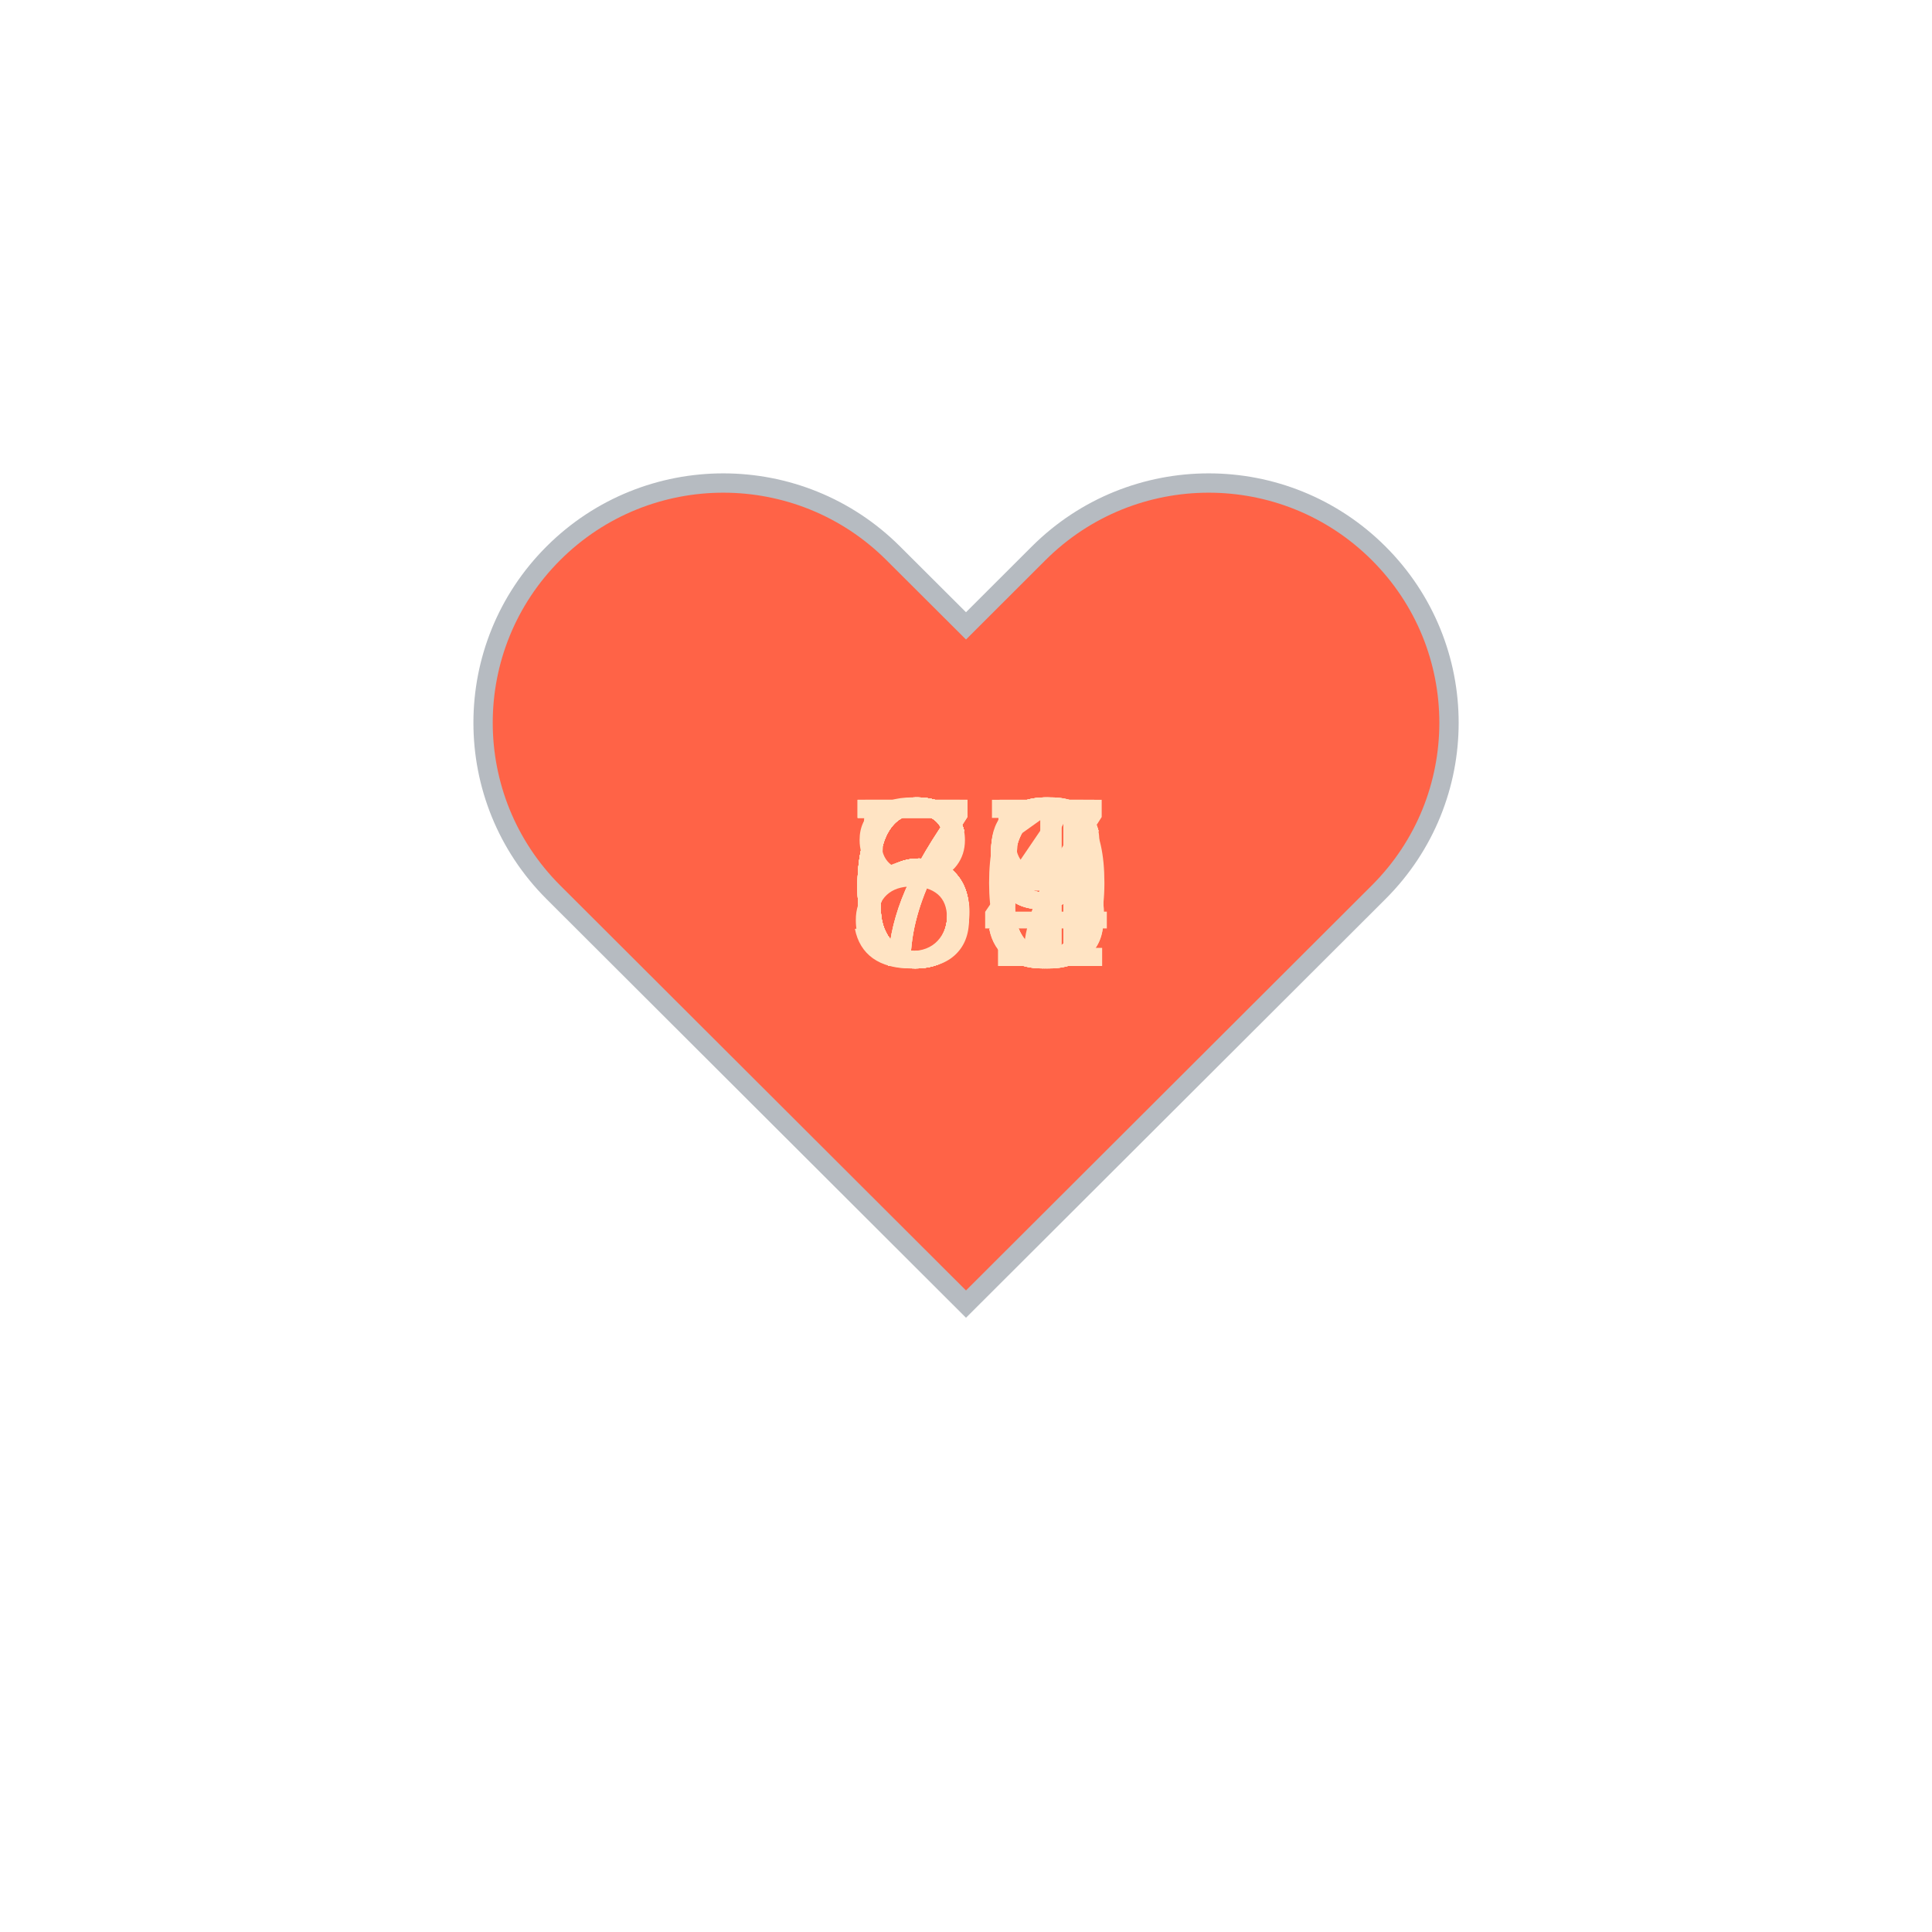
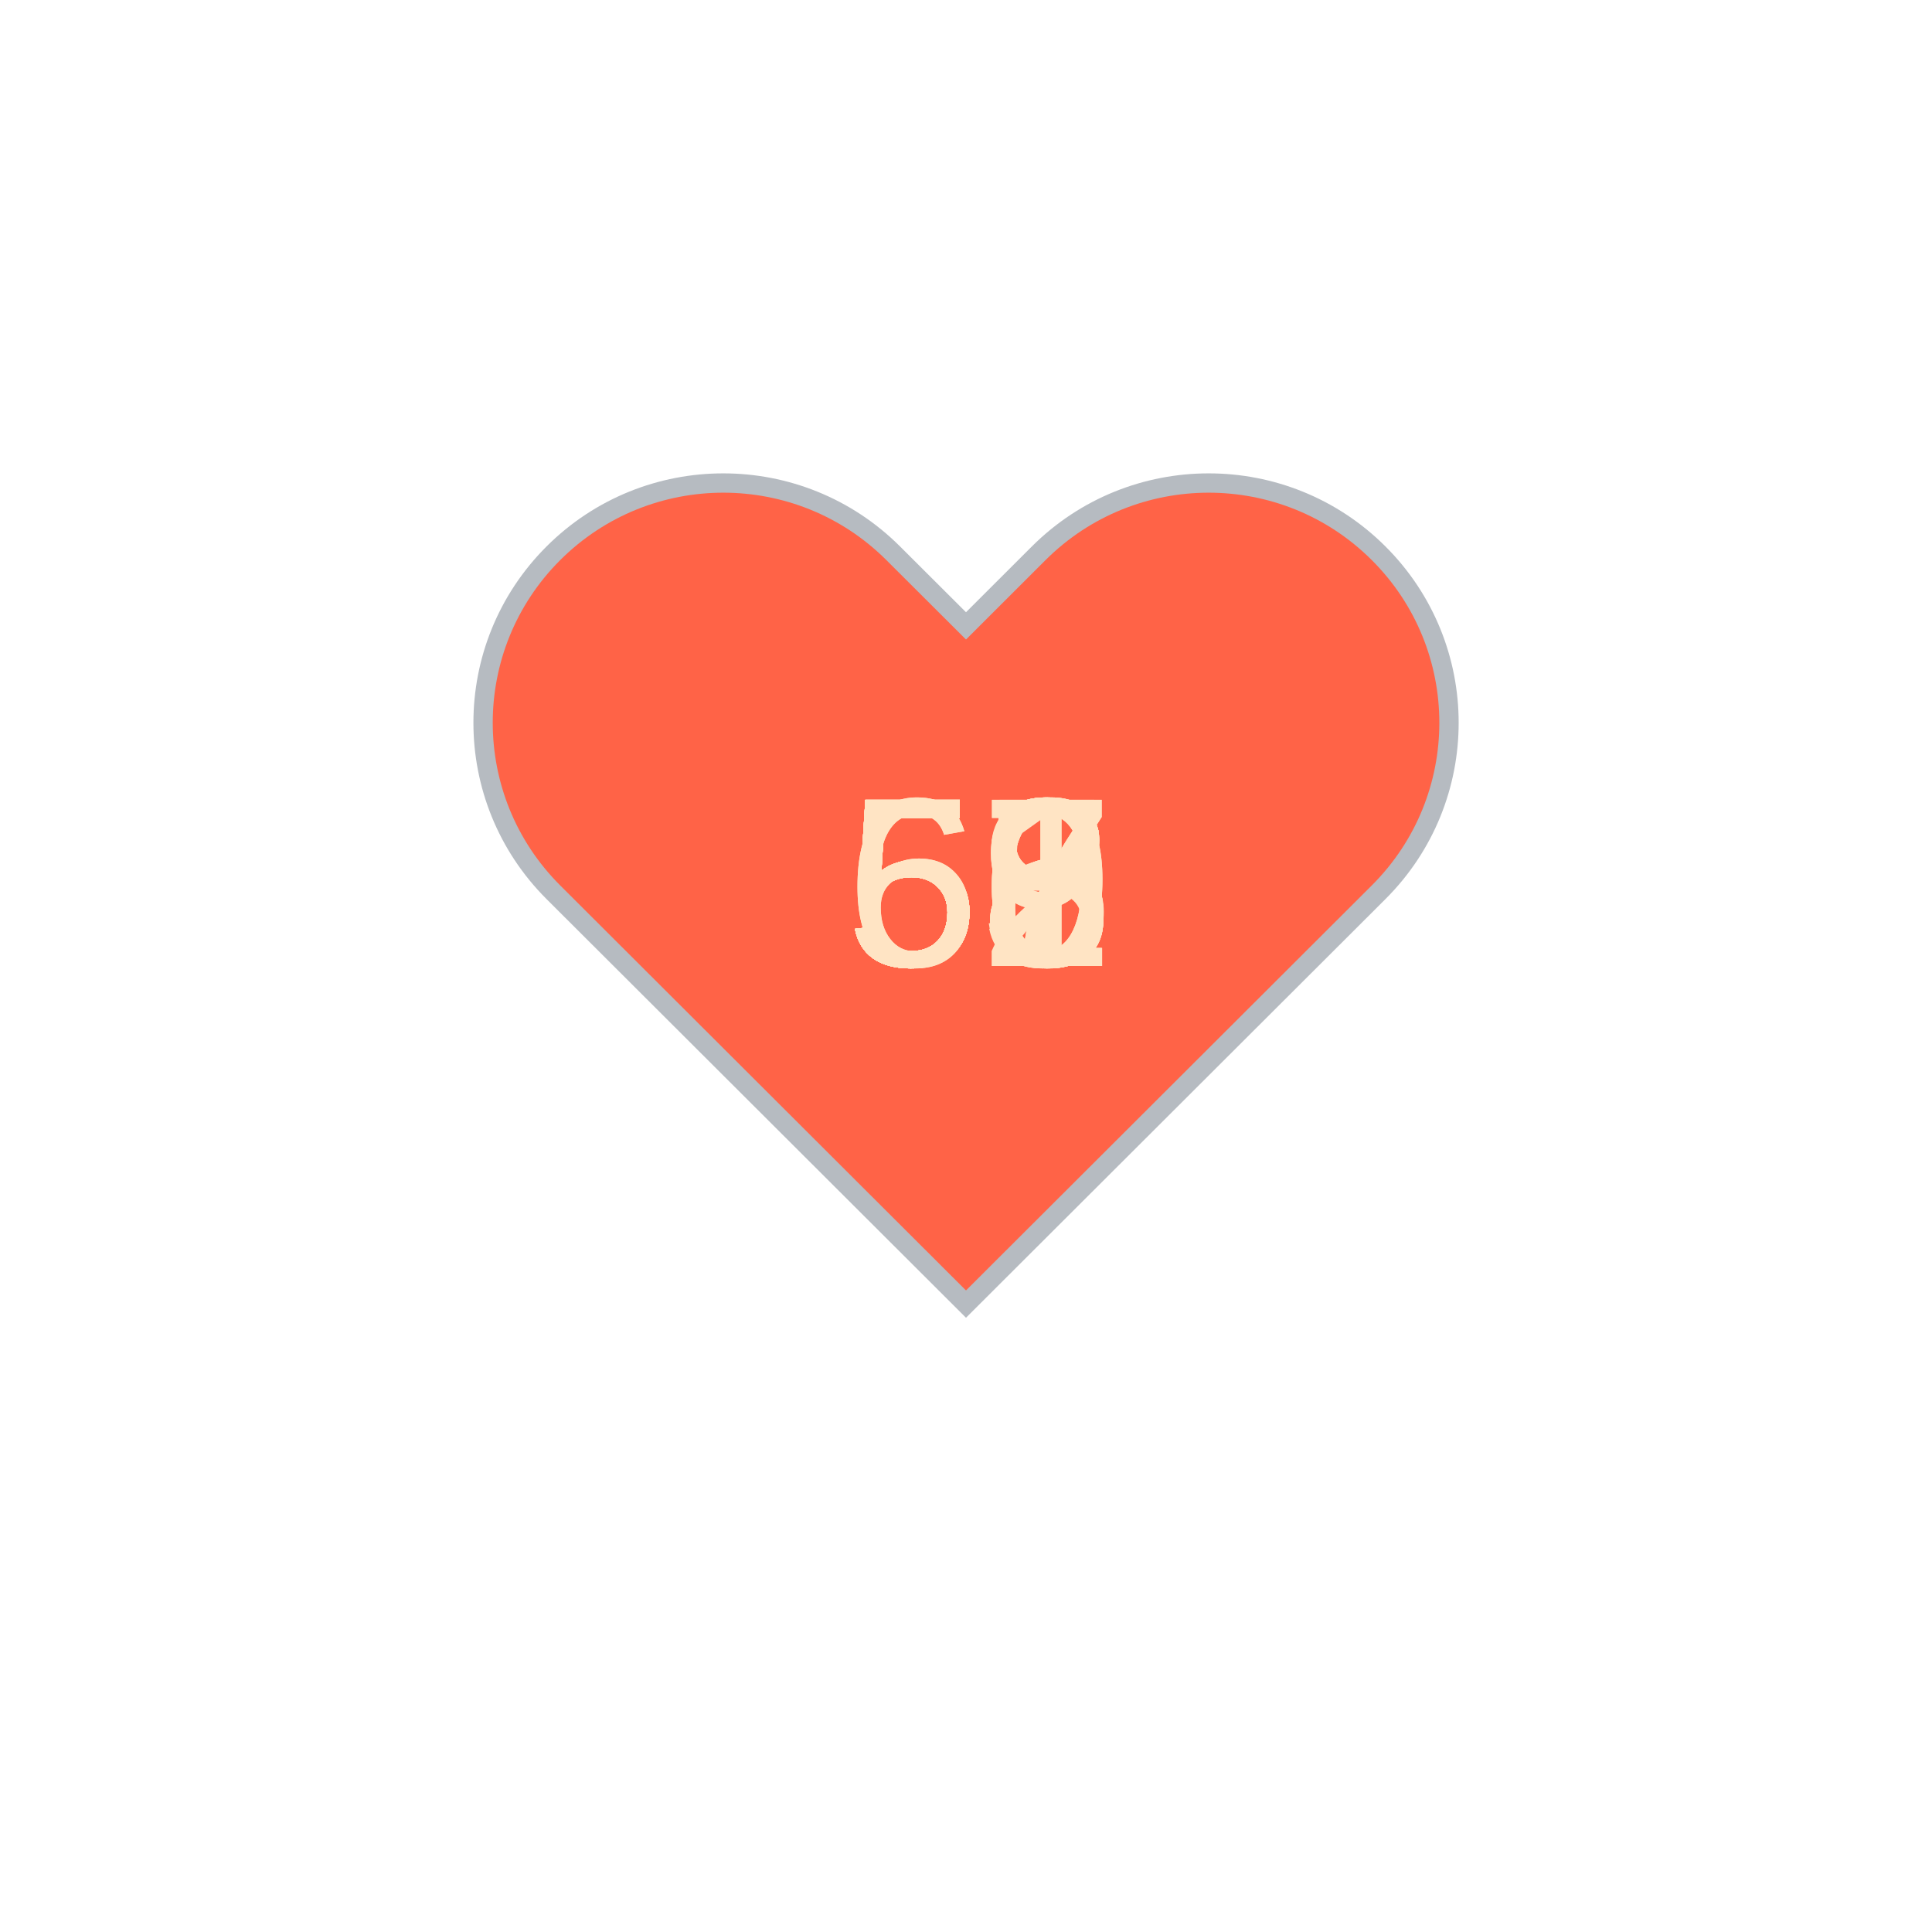
<svg xmlns="http://www.w3.org/2000/svg" baseProfile="full" height="150" version="1.1" viewBox="0,0,200,200" width="150">
  <defs />
  <g transform="translate(100 100)">
    <path d="M92.71,7.27L92.71,7.27c-9.71-9.69-25.46-9.69-35.18,0L50,14.79l-7.54-7.52C32.75-2.42,17-2.42,7.29,7.27v0 c-9.71,9.69-9.71,25.41,0,35.1L50,85l42.71-42.63C102.43,32.68,102.43,16.96,92.71,7.27z" fill="tomato" stroke="#B6BBC1" stroke-width="2" transform="translate(-50 -50)" />
    <animateTransform additive="sum" attributeName="transform" dur="1.2s" repeatCount="indefinite" type="scale" values="1; 1.5; 1.25; 1.5; 1.5; 1;" />
-     <text fill="bisque" style="font-size:25px; font-family:Arial" transform="translate(-12.5 0)">65<animate attributeName="visibility" dur="18.0s" keyTimes="0;0.07;0.13;0.2;0.27;0.33;0.4;0.47;0.53;0.6;0.67;0.73;0.8;0.87;0.93;1.0" repeatCount="indefinite" values="visible;hidden;hidden;hidden;hidden;hidden;hidden;hidden;hidden;hidden;hidden;hidden;hidden;hidden;hidden;hidden" />
+     <text fill="bisque" style="font-size:25px; font-family:Arial" transform="translate(-12.5 0)">53<animate attributeName="visibility" dur="18.0s" keyTimes="0;0.07;0.13;0.2;0.27;0.33;0.4;0.47;0.53;0.6;0.67;0.73;0.8;0.87;0.93;1.0" repeatCount="indefinite" values="visible;hidden;hidden;hidden;hidden;hidden;hidden;hidden;hidden;hidden;hidden;hidden;hidden;hidden;hidden;hidden" />
    </text>
-     <text fill="bisque" style="font-size:25px; font-family:Arial" transform="translate(-12.5 0)">64<animate attributeName="visibility" dur="18.0s" keyTimes="0;0.07;0.13;0.2;0.27;0.33;0.4;0.47;0.53;0.6;0.67;0.73;0.8;0.87;0.93;1.0" repeatCount="indefinite" values="hidden;visible;hidden;hidden;hidden;hidden;hidden;hidden;hidden;hidden;hidden;hidden;hidden;hidden;hidden;hidden" />
+     <text fill="bisque" style="font-size:25px; font-family:Arial" transform="translate(-12.5 0)">55<animate attributeName="visibility" dur="18.0s" keyTimes="0;0.07;0.13;0.2;0.27;0.33;0.4;0.47;0.53;0.6;0.67;0.73;0.8;0.87;0.93;1.0" repeatCount="indefinite" values="hidden;visible;hidden;hidden;hidden;hidden;hidden;hidden;hidden;hidden;hidden;hidden;hidden;hidden;hidden;hidden" />
    </text>
-     <text fill="bisque" style="font-size:25px; font-family:Arial" transform="translate(-12.5 0)">69<animate attributeName="visibility" dur="18.0s" keyTimes="0;0.07;0.13;0.2;0.27;0.33;0.4;0.47;0.53;0.6;0.67;0.73;0.8;0.87;0.93;1.0" repeatCount="indefinite" values="hidden;hidden;visible;hidden;hidden;hidden;hidden;hidden;hidden;hidden;hidden;hidden;hidden;hidden;hidden;hidden" />
+     <text fill="bisque" style="font-size:25px; font-family:Arial" transform="translate(-12.5 0)">58<animate attributeName="visibility" dur="18.0s" keyTimes="0;0.07;0.13;0.2;0.27;0.33;0.4;0.47;0.53;0.6;0.67;0.73;0.8;0.87;0.93;1.0" repeatCount="indefinite" values="hidden;hidden;visible;hidden;hidden;hidden;hidden;hidden;hidden;hidden;hidden;hidden;hidden;hidden;hidden;hidden" />
    </text>
-     <text fill="bisque" style="font-size:25px; font-family:Arial" transform="translate(-12.5 0)">75<animate attributeName="visibility" dur="18.0s" keyTimes="0;0.07;0.13;0.2;0.27;0.33;0.4;0.47;0.53;0.6;0.67;0.73;0.8;0.87;0.93;1.0" repeatCount="indefinite" values="hidden;hidden;hidden;visible;hidden;hidden;hidden;hidden;hidden;hidden;hidden;hidden;hidden;hidden;hidden;hidden" />
+     <text fill="bisque" style="font-size:25px; font-family:Arial" transform="translate(-12.5 0)">58<animate attributeName="visibility" dur="18.0s" keyTimes="0;0.07;0.13;0.2;0.27;0.33;0.4;0.47;0.53;0.6;0.67;0.73;0.8;0.87;0.93;1.0" repeatCount="indefinite" values="hidden;hidden;hidden;visible;hidden;hidden;hidden;hidden;hidden;hidden;hidden;hidden;hidden;hidden;hidden;hidden" />
    </text>
-     <text fill="bisque" style="font-size:25px; font-family:Arial" transform="translate(-12.5 0)">86<animate attributeName="visibility" dur="18.0s" keyTimes="0;0.07;0.13;0.2;0.27;0.33;0.4;0.47;0.53;0.6;0.67;0.73;0.8;0.87;0.93;1.0" repeatCount="indefinite" values="hidden;hidden;hidden;hidden;visible;hidden;hidden;hidden;hidden;hidden;hidden;hidden;hidden;hidden;hidden;hidden" />
+     <text fill="bisque" style="font-size:25px; font-family:Arial" transform="translate(-12.5 0)">56<animate attributeName="visibility" dur="18.0s" keyTimes="0;0.07;0.13;0.2;0.27;0.33;0.4;0.47;0.53;0.6;0.67;0.73;0.8;0.87;0.93;1.0" repeatCount="indefinite" values="hidden;hidden;hidden;hidden;visible;hidden;hidden;hidden;hidden;hidden;hidden;hidden;hidden;hidden;hidden;hidden" />
    </text>
-     <text fill="bisque" style="font-size:25px; font-family:Arial" transform="translate(-12.5 0)">78<animate attributeName="visibility" dur="18.0s" keyTimes="0;0.07;0.13;0.2;0.27;0.33;0.4;0.47;0.53;0.6;0.67;0.73;0.8;0.87;0.93;1.0" repeatCount="indefinite" values="hidden;hidden;hidden;hidden;hidden;visible;hidden;hidden;hidden;hidden;hidden;hidden;hidden;hidden;hidden;hidden" />
+     <text fill="bisque" style="font-size:25px; font-family:Arial" transform="translate(-12.5 0)">59<animate attributeName="visibility" dur="18.0s" keyTimes="0;0.07;0.13;0.2;0.27;0.33;0.4;0.47;0.53;0.6;0.67;0.73;0.8;0.87;0.93;1.0" repeatCount="indefinite" values="hidden;hidden;hidden;hidden;hidden;visible;hidden;hidden;hidden;hidden;hidden;hidden;hidden;hidden;hidden;hidden" />
    </text>
-     <text fill="bisque" style="font-size:25px; font-family:Arial" transform="translate(-12.5 0)">70<animate attributeName="visibility" dur="18.0s" keyTimes="0;0.07;0.13;0.2;0.27;0.33;0.4;0.47;0.53;0.6;0.67;0.73;0.8;0.87;0.93;1.0" repeatCount="indefinite" values="hidden;hidden;hidden;hidden;hidden;hidden;visible;hidden;hidden;hidden;hidden;hidden;hidden;hidden;hidden;hidden" />
+     <text fill="bisque" style="font-size:25px; font-family:Arial" transform="translate(-12.5 0)">56<animate attributeName="visibility" dur="18.0s" keyTimes="0;0.07;0.13;0.2;0.27;0.33;0.4;0.47;0.53;0.6;0.67;0.73;0.8;0.87;0.93;1.0" repeatCount="indefinite" values="hidden;hidden;hidden;hidden;hidden;hidden;visible;hidden;hidden;hidden;hidden;hidden;hidden;hidden;hidden;hidden" />
    </text>
-     <text fill="bisque" style="font-size:25px; font-family:Arial" transform="translate(-12.5 0)">63<animate attributeName="visibility" dur="18.0s" keyTimes="0;0.07;0.13;0.2;0.27;0.33;0.4;0.47;0.53;0.6;0.67;0.73;0.8;0.87;0.93;1.0" repeatCount="indefinite" values="hidden;hidden;hidden;hidden;hidden;hidden;hidden;visible;hidden;hidden;hidden;hidden;hidden;hidden;hidden;hidden" />
+     <text fill="bisque" style="font-size:25px; font-family:Arial" transform="translate(-12.5 0)">58<animate attributeName="visibility" dur="18.0s" keyTimes="0;0.07;0.13;0.2;0.27;0.33;0.4;0.47;0.53;0.6;0.67;0.73;0.8;0.87;0.93;1.0" repeatCount="indefinite" values="hidden;hidden;hidden;hidden;hidden;hidden;hidden;visible;hidden;hidden;hidden;hidden;hidden;hidden;hidden;hidden" />
    </text>
-     <text fill="bisque" style="font-size:25px; font-family:Arial" transform="translate(-12.5 0)">69<animate attributeName="visibility" dur="18.0s" keyTimes="0;0.07;0.13;0.2;0.27;0.33;0.4;0.47;0.53;0.6;0.67;0.73;0.8;0.87;0.93;1.0" repeatCount="indefinite" values="hidden;hidden;hidden;hidden;hidden;hidden;hidden;hidden;visible;hidden;hidden;hidden;hidden;hidden;hidden;hidden" />
+     <text fill="bisque" style="font-size:25px; font-family:Arial" transform="translate(-12.5 0)">59<animate attributeName="visibility" dur="18.0s" keyTimes="0;0.07;0.13;0.2;0.27;0.33;0.4;0.47;0.53;0.6;0.67;0.73;0.8;0.87;0.93;1.0" repeatCount="indefinite" values="hidden;hidden;hidden;hidden;hidden;hidden;hidden;hidden;visible;hidden;hidden;hidden;hidden;hidden;hidden;hidden" />
    </text>
-     <text fill="bisque" style="font-size:25px; font-family:Arial" transform="translate(-12.5 0)">69<animate attributeName="visibility" dur="18.0s" keyTimes="0;0.07;0.13;0.2;0.27;0.33;0.4;0.47;0.53;0.6;0.67;0.73;0.8;0.87;0.93;1.0" repeatCount="indefinite" values="hidden;hidden;hidden;hidden;hidden;hidden;hidden;hidden;hidden;visible;hidden;hidden;hidden;hidden;hidden;hidden" />
+     <text fill="bisque" style="font-size:25px; font-family:Arial" transform="translate(-12.5 0)">56<animate attributeName="visibility" dur="18.0s" keyTimes="0;0.07;0.13;0.2;0.27;0.33;0.4;0.47;0.53;0.6;0.67;0.73;0.8;0.87;0.93;1.0" repeatCount="indefinite" values="hidden;hidden;hidden;hidden;hidden;hidden;hidden;hidden;hidden;visible;hidden;hidden;hidden;hidden;hidden;hidden" />
    </text>
-     <text fill="bisque" style="font-size:25px; font-family:Arial" transform="translate(-12.5 0)">66<animate attributeName="visibility" dur="18.0s" keyTimes="0;0.07;0.13;0.2;0.27;0.33;0.4;0.47;0.53;0.6;0.67;0.73;0.8;0.87;0.93;1.0" repeatCount="indefinite" values="hidden;hidden;hidden;hidden;hidden;hidden;hidden;hidden;hidden;hidden;visible;hidden;hidden;hidden;hidden;hidden" />
+     <text fill="bisque" style="font-size:25px; font-family:Arial" transform="translate(-12.5 0)">52<animate attributeName="visibility" dur="18.0s" keyTimes="0;0.07;0.13;0.2;0.27;0.33;0.4;0.47;0.53;0.6;0.67;0.73;0.8;0.87;0.93;1.0" repeatCount="indefinite" values="hidden;hidden;hidden;hidden;hidden;hidden;hidden;hidden;hidden;hidden;visible;hidden;hidden;hidden;hidden;hidden" />
    </text>
-     <text fill="bisque" style="font-size:25px; font-family:Arial" transform="translate(-12.5 0)">69<animate attributeName="visibility" dur="18.0s" keyTimes="0;0.07;0.13;0.2;0.27;0.33;0.4;0.47;0.53;0.6;0.67;0.73;0.8;0.87;0.93;1.0" repeatCount="indefinite" values="hidden;hidden;hidden;hidden;hidden;hidden;hidden;hidden;hidden;hidden;hidden;visible;hidden;hidden;hidden;hidden" />
+     <text fill="bisque" style="font-size:25px; font-family:Arial" transform="translate(-12.5 0)">57<animate attributeName="visibility" dur="18.0s" keyTimes="0;0.07;0.13;0.2;0.27;0.33;0.4;0.47;0.53;0.6;0.67;0.73;0.8;0.87;0.93;1.0" repeatCount="indefinite" values="hidden;hidden;hidden;hidden;hidden;hidden;hidden;hidden;hidden;hidden;hidden;visible;hidden;hidden;hidden;hidden" />
    </text>
-     <text fill="bisque" style="font-size:25px; font-family:Arial" transform="translate(-12.5 0)">66<animate attributeName="visibility" dur="18.0s" keyTimes="0;0.07;0.13;0.2;0.27;0.33;0.4;0.47;0.53;0.6;0.67;0.73;0.8;0.87;0.93;1.0" repeatCount="indefinite" values="hidden;hidden;hidden;hidden;hidden;hidden;hidden;hidden;hidden;hidden;hidden;hidden;visible;hidden;hidden;hidden" />
+     <text fill="bisque" style="font-size:25px; font-family:Arial" transform="translate(-12.5 0)">57<animate attributeName="visibility" dur="18.0s" keyTimes="0;0.07;0.13;0.2;0.27;0.33;0.4;0.47;0.53;0.6;0.67;0.73;0.8;0.87;0.93;1.0" repeatCount="indefinite" values="hidden;hidden;hidden;hidden;hidden;hidden;hidden;hidden;hidden;hidden;hidden;hidden;visible;hidden;hidden;hidden" />
    </text>
    <text fill="bisque" style="font-size:25px; font-family:Arial" transform="translate(-12.5 0)">61<animate attributeName="visibility" dur="18.0s" keyTimes="0;0.07;0.13;0.2;0.27;0.33;0.4;0.47;0.53;0.6;0.67;0.73;0.8;0.87;0.93;1.0" repeatCount="indefinite" values="hidden;hidden;hidden;hidden;hidden;hidden;hidden;hidden;hidden;hidden;hidden;hidden;hidden;visible;hidden;hidden" />
    </text>
-     <text fill="bisque" style="font-size:25px; font-family:Arial" transform="translate(-12.5 0)">57<animate attributeName="visibility" dur="18.0s" keyTimes="0;0.07;0.13;0.2;0.27;0.33;0.4;0.47;0.53;0.6;0.67;0.73;0.8;0.87;0.93;1.0" repeatCount="indefinite" values="hidden;hidden;hidden;hidden;hidden;hidden;hidden;hidden;hidden;hidden;hidden;hidden;hidden;hidden;visible;hidden" />
+     <text fill="bisque" style="font-size:25px; font-family:Arial" transform="translate(-12.5 0)">68<animate attributeName="visibility" dur="18.0s" keyTimes="0;0.07;0.13;0.2;0.27;0.33;0.4;0.47;0.53;0.6;0.67;0.73;0.8;0.87;0.93;1.0" repeatCount="indefinite" values="hidden;hidden;hidden;hidden;hidden;hidden;hidden;hidden;hidden;hidden;hidden;hidden;hidden;hidden;visible;hidden" />
    </text>
  </g>
</svg>
